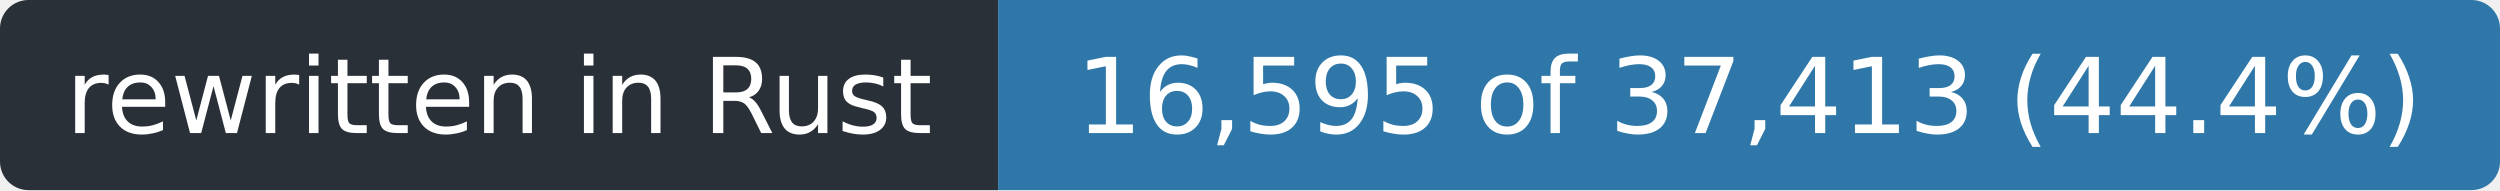
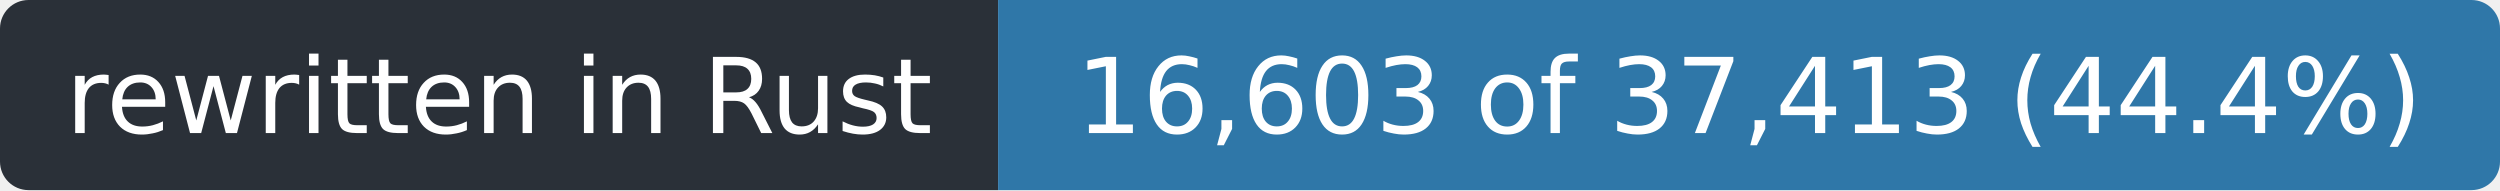
- <svg xmlns="http://www.w3.org/2000/svg" width="263" height="20" role="img" aria-label="rewritten in Rust: 16,595 of 37,413 (44.4%)">
+ <svg xmlns="http://www.w3.org/2000/svg" width="263" height="20" role="img" aria-label="rewritten in Rust: 16,603 of 37,413 (44.4%)">
  <clipPath id="r">
    <rect width="263" height="20" rx="3" />
  </clipPath>
  <g clip-path="url(#r)">
    <rect width="105" height="20" fill="#2a3038" />
    <rect x="105" width="158" height="20" fill="#2f77a8" />
  </g>
  <g fill="#fff" font-family="Verdana,Geneva,DejaVu Sans,sans-serif" font-size="11" text-anchor="middle">
    <text x="52.5" y="14" textLength="93">rewritten in Rust</text>
-     <text x="184.0" y="14" textLength="146">16,595 of 37,413 (44.4%)</text>
+     <text x="184.0" y="14" textLength="146">16,603 of 37,413 (44.4%)</text>
  </g>
</svg>
